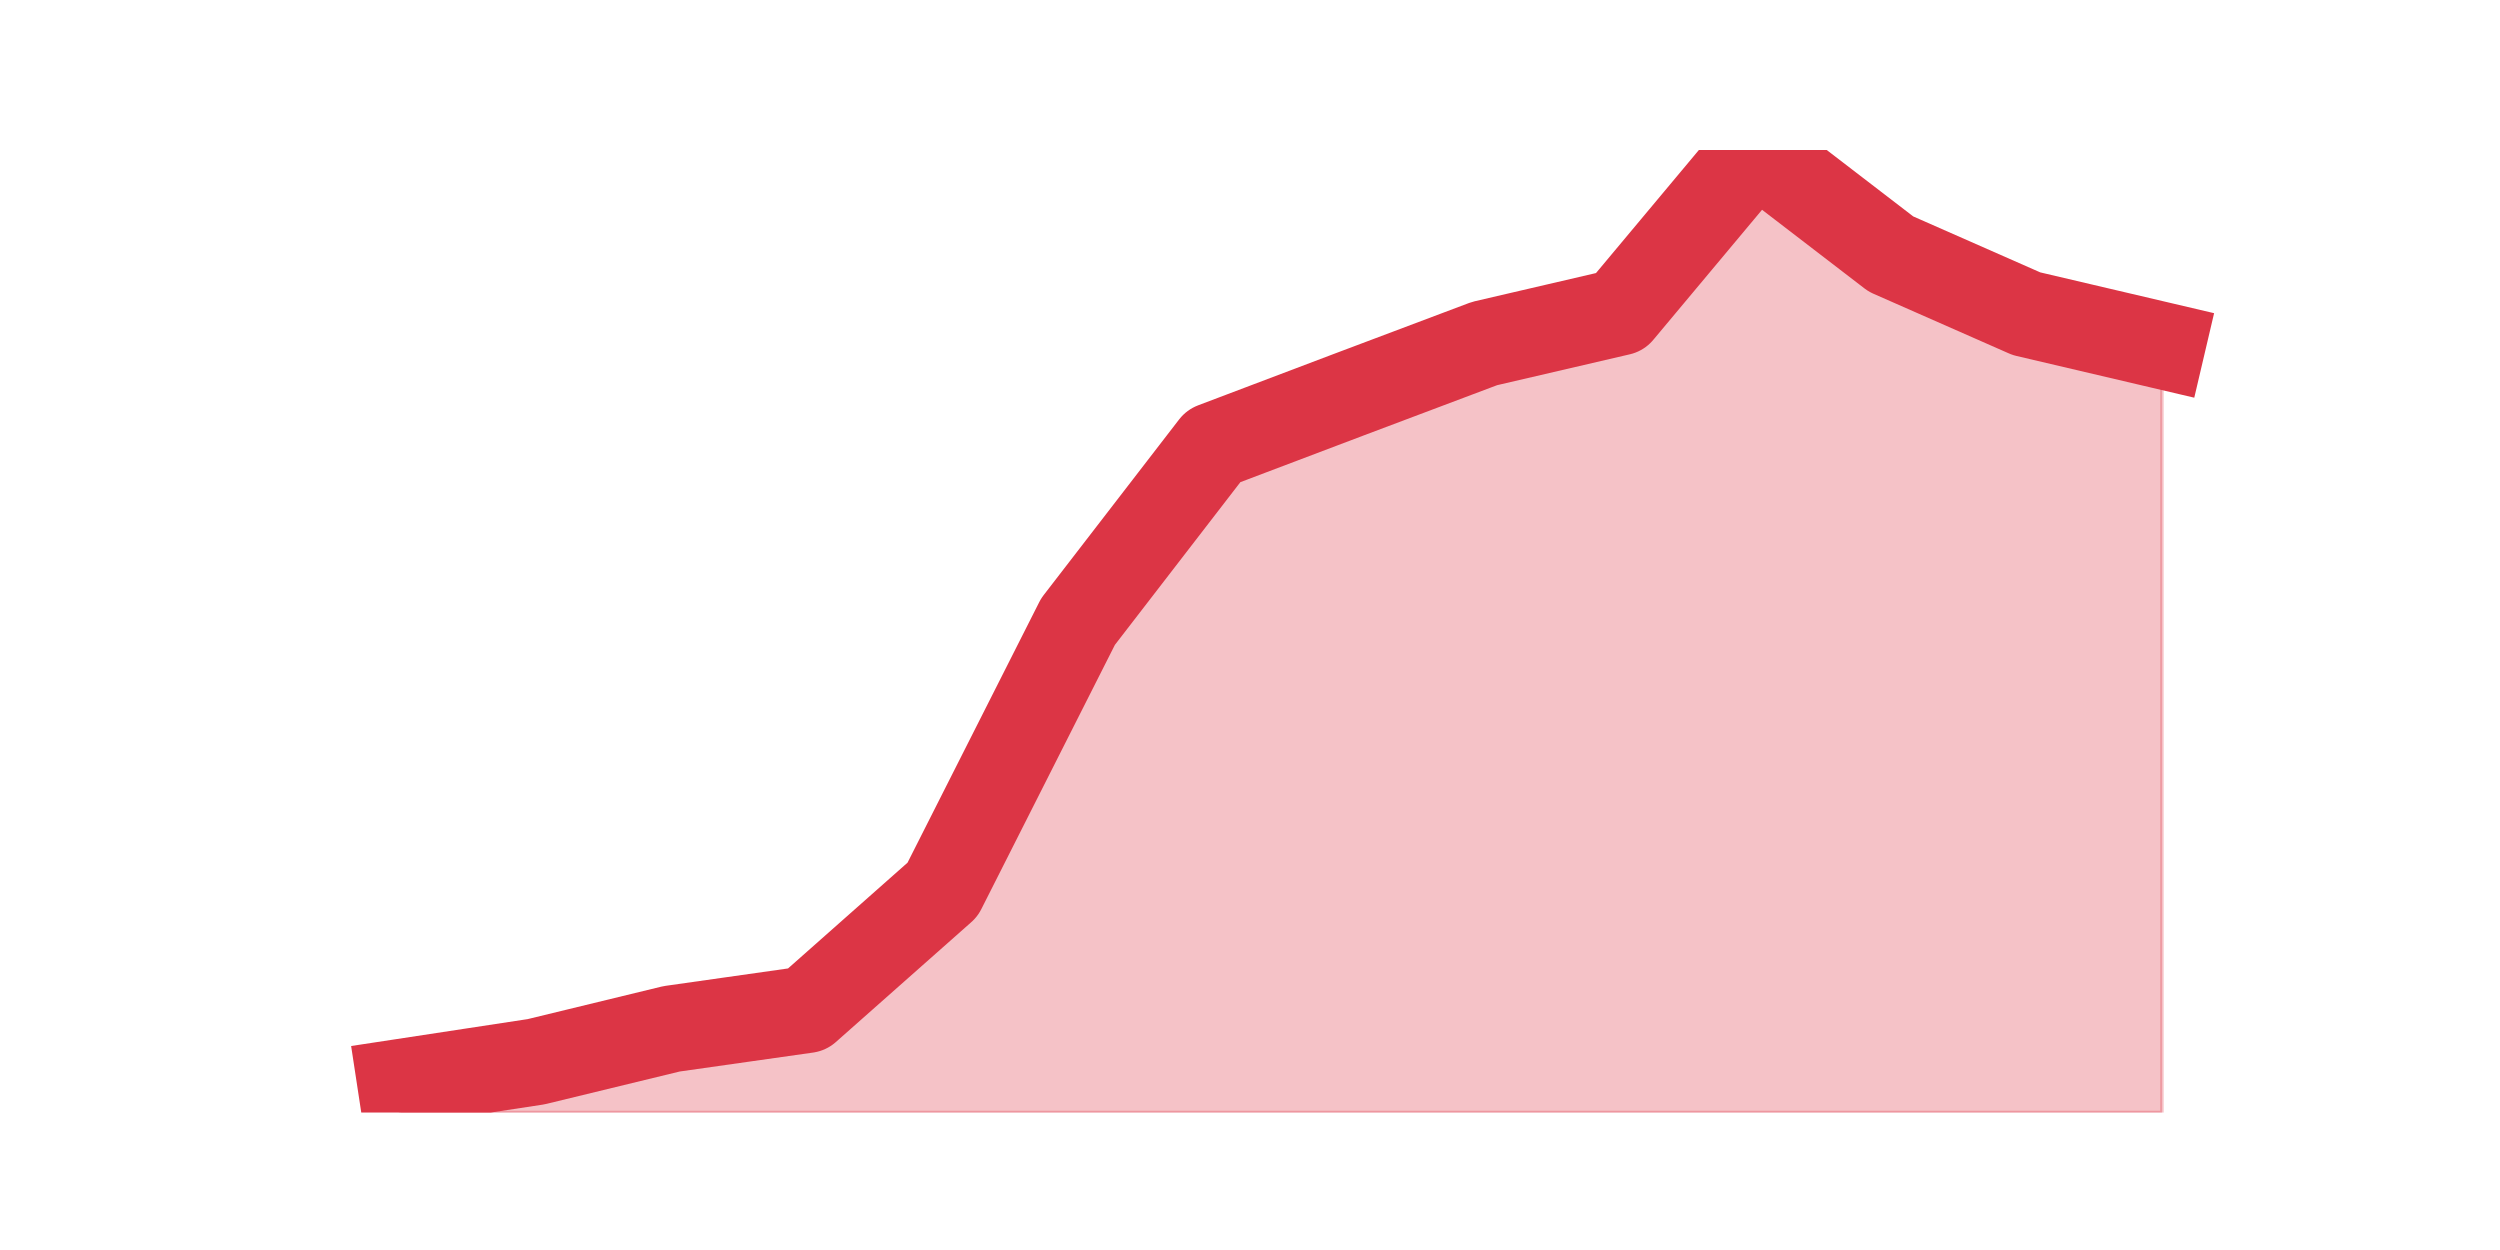
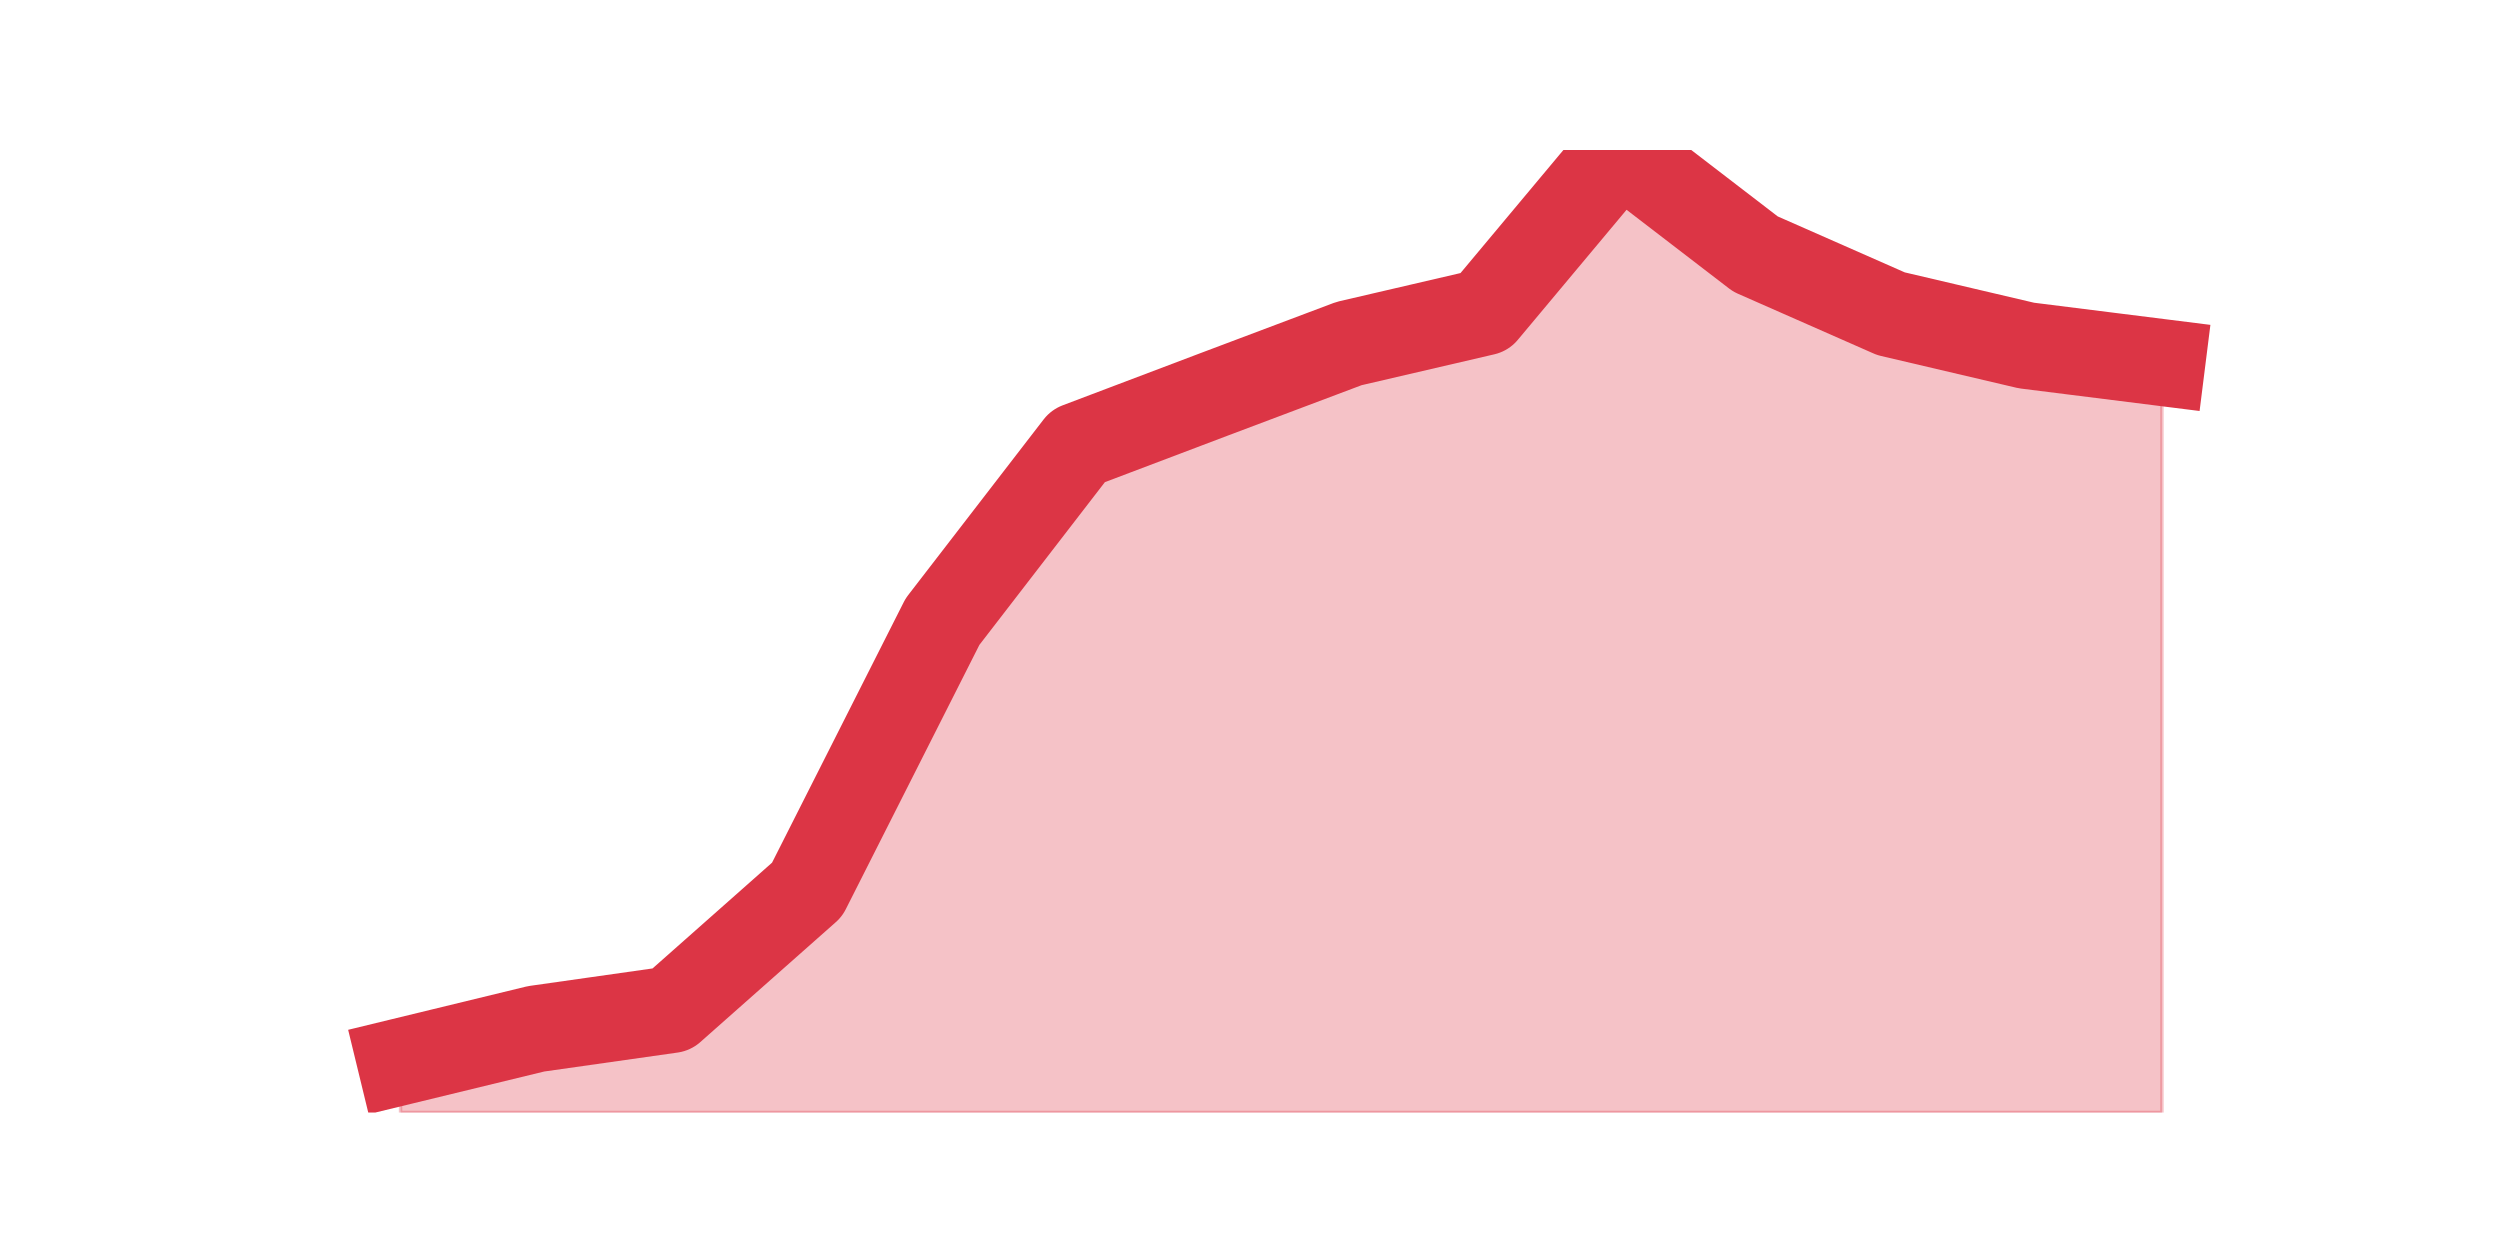
<svg xmlns="http://www.w3.org/2000/svg" xmlns:xlink="http://www.w3.org/1999/xlink" height="360pt" version="1.1" viewBox="0 0 720 360" width="720pt">
  <defs>
    <style type="text/css">*{stroke-linecap:butt;stroke-linejoin:round;}</style>
  </defs>
  <g id="figure_1">
    <g id="patch_1">
      <path d="M 0 360  L 720 360  L 720 0  L 0 0  z " style="fill:none;" />
    </g>
    <g id="axes_1">
      <g id="matplotlib.axis_1" />
      <g id="matplotlib.axis_2" />
      <g id="PolyCollection_1">
        <defs>
-           <path d="M 115.364 -48.275  L 115.364 -39.6  L 154.385 -39.6  L 193.406 -39.6  L 232.427 -39.6  L 271.448 -39.6  L 310.469 -39.6  L 349.49 -39.6  L 388.51 -39.6  L 427.531 -39.6  L 466.552 -39.6  L 505.573 -39.6  L 544.594 -39.6  L 583.615 -39.6  L 622.636 -39.6  L 622.636 -260.492  L 622.636 -260.492  L 583.615 -269.649  L 544.594 -286.839  L 505.573 -316.8  L 466.552 -270.131  L 427.531 -261.055  L 388.51 -246.355  L 349.49 -231.576  L 310.469 -180.971  L 271.448 -103.779  L 232.427 -69.24  L 193.406 -63.697  L 154.385 -54.219  L 115.364 -48.275  z " id="m3e33b864a4" style="stroke:#dc3545;stroke-opacity:0.3;" />
+           <path d="M 115.364 -54.219  L 115.364 -39.6  L 154.385 -39.6  L 193.406 -39.6  L 232.427 -39.6  L 271.448 -39.6  L 310.469 -39.6  L 349.49 -39.6  L 388.51 -39.6  L 427.531 -39.6  L 466.552 -39.6  L 505.573 -39.6  L 544.594 -39.6  L 583.615 -39.6  L 622.636 -39.6  L 622.636 -255.593  L 622.636 -255.593  L 583.615 -260.492  L 544.594 -269.649  L 505.573 -286.839  L 466.552 -316.8  L 427.531 -270.131  L 388.51 -261.055  L 349.49 -246.355  L 310.469 -231.576  L 271.448 -180.971  L 232.427 -103.779  L 193.406 -69.24  L 154.385 -63.697  L 115.364 -54.219  z " id="m36598d17d7" style="stroke:#dc3545;stroke-opacity:0.3;" />
        </defs>
-         <g clip-path="url(#peb9fabcab5)">
-           <use style="fill:#dc3545;fill-opacity:0.3;stroke:#dc3545;stroke-opacity:0.3;" x="0" xlink:href="#m3e33b864a4" y="360" />
+         <g clip-path="url(#pba5fabfd9e)">
+           <use style="fill:#dc3545;fill-opacity:0.3;stroke:#dc3545;stroke-opacity:0.3;" x="0" xlink:href="#m36598d17d7" y="360" />
        </g>
      </g>
      <g id="line2d_1">
-         <path clip-path="url(#peb9fabcab5)" d="M 115.364 311.725  L 154.385 305.781  L 193.406 296.303  L 232.427 290.76  L 271.448 256.221  L 310.469 179.029  L 349.49 128.424  L 388.51 113.645  L 427.531 98.945  L 466.552 89.869  L 505.573 43.2  L 544.594 73.161  L 583.615 90.351  L 622.636 99.508  " style="fill:none;stroke:#dc3545;stroke-linecap:square;stroke-width:25;" />
+         <path clip-path="url(#pba5fabfd9e)" d="M 115.364 305.781  L 154.385 296.303  L 193.406 290.76  L 232.427 256.221  L 271.448 179.029  L 310.469 128.424  L 349.49 113.645  L 388.51 98.945  L 427.531 89.869  L 466.552 43.2  L 505.573 73.161  L 544.594 90.351  L 583.615 99.508  L 622.636 104.407  " style="fill:none;stroke:#dc3545;stroke-linecap:square;stroke-width:25;" />
      </g>
    </g>
  </g>
  <defs>
-     <clipPath id="peb9fabcab5">
+     <clipPath id="pba5fabfd9e">
      <rect height="277.2" width="558" x="90" y="43.2" />
    </clipPath>
  </defs>
</svg>
